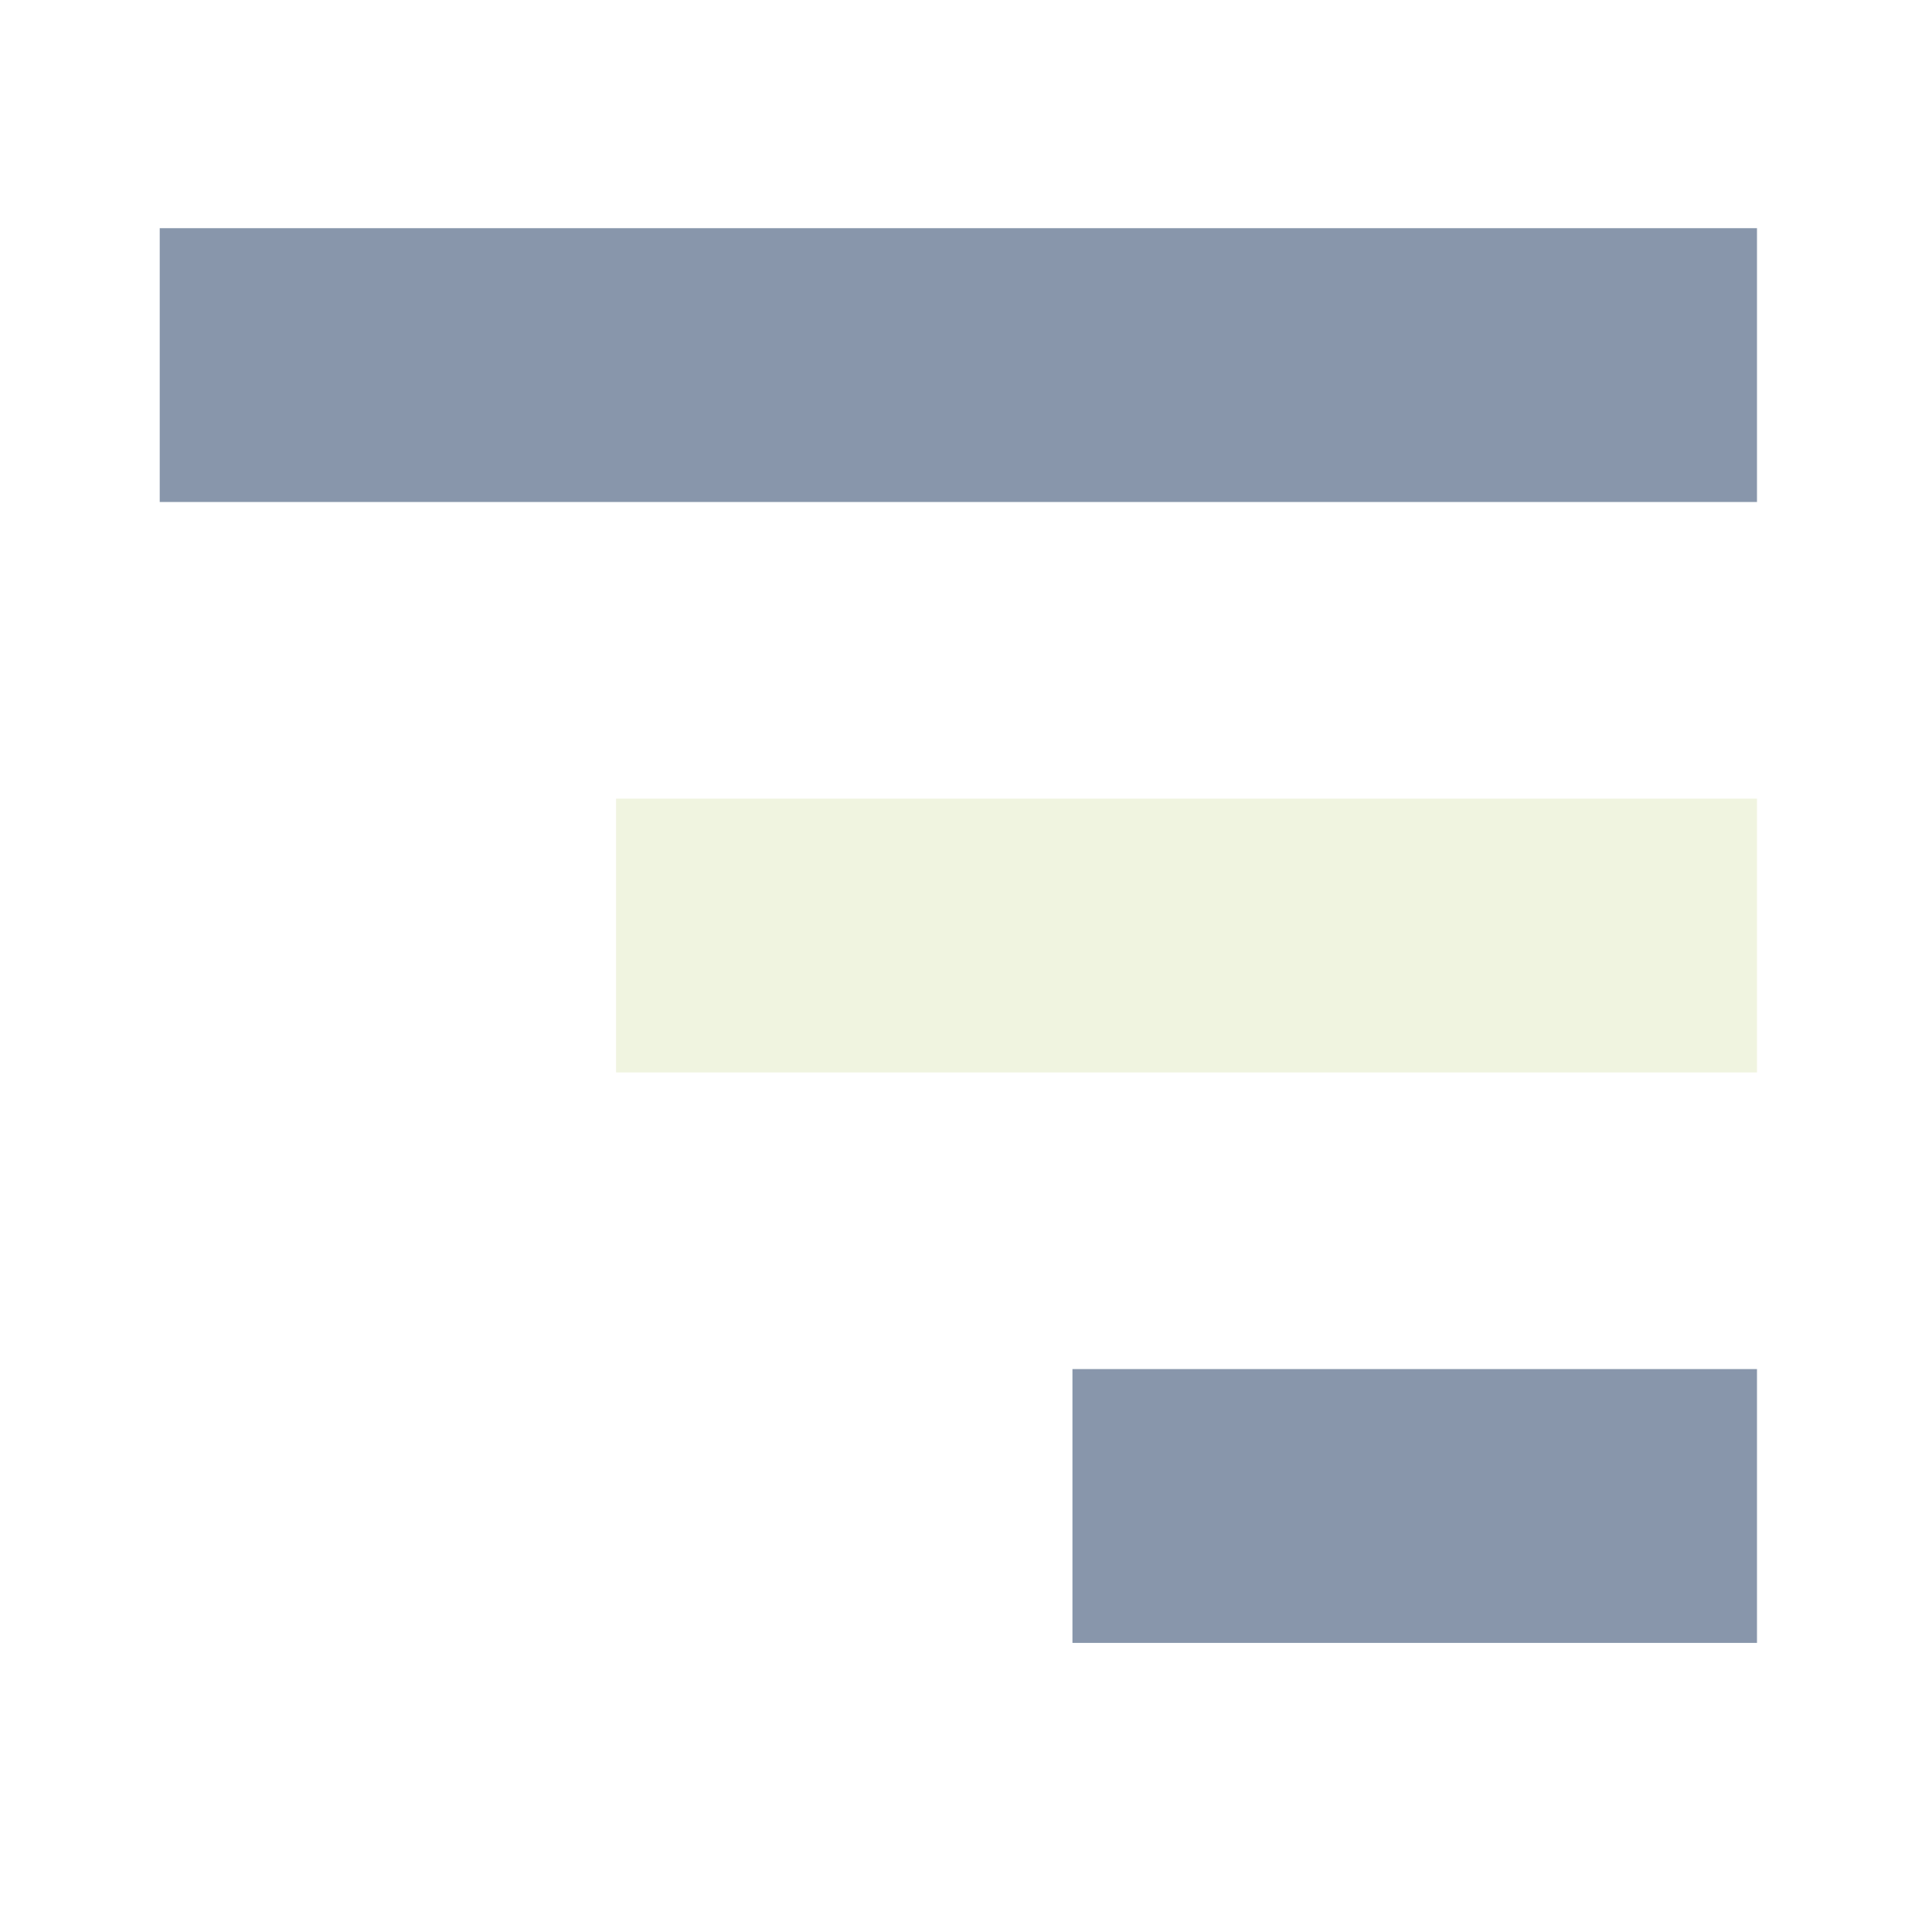
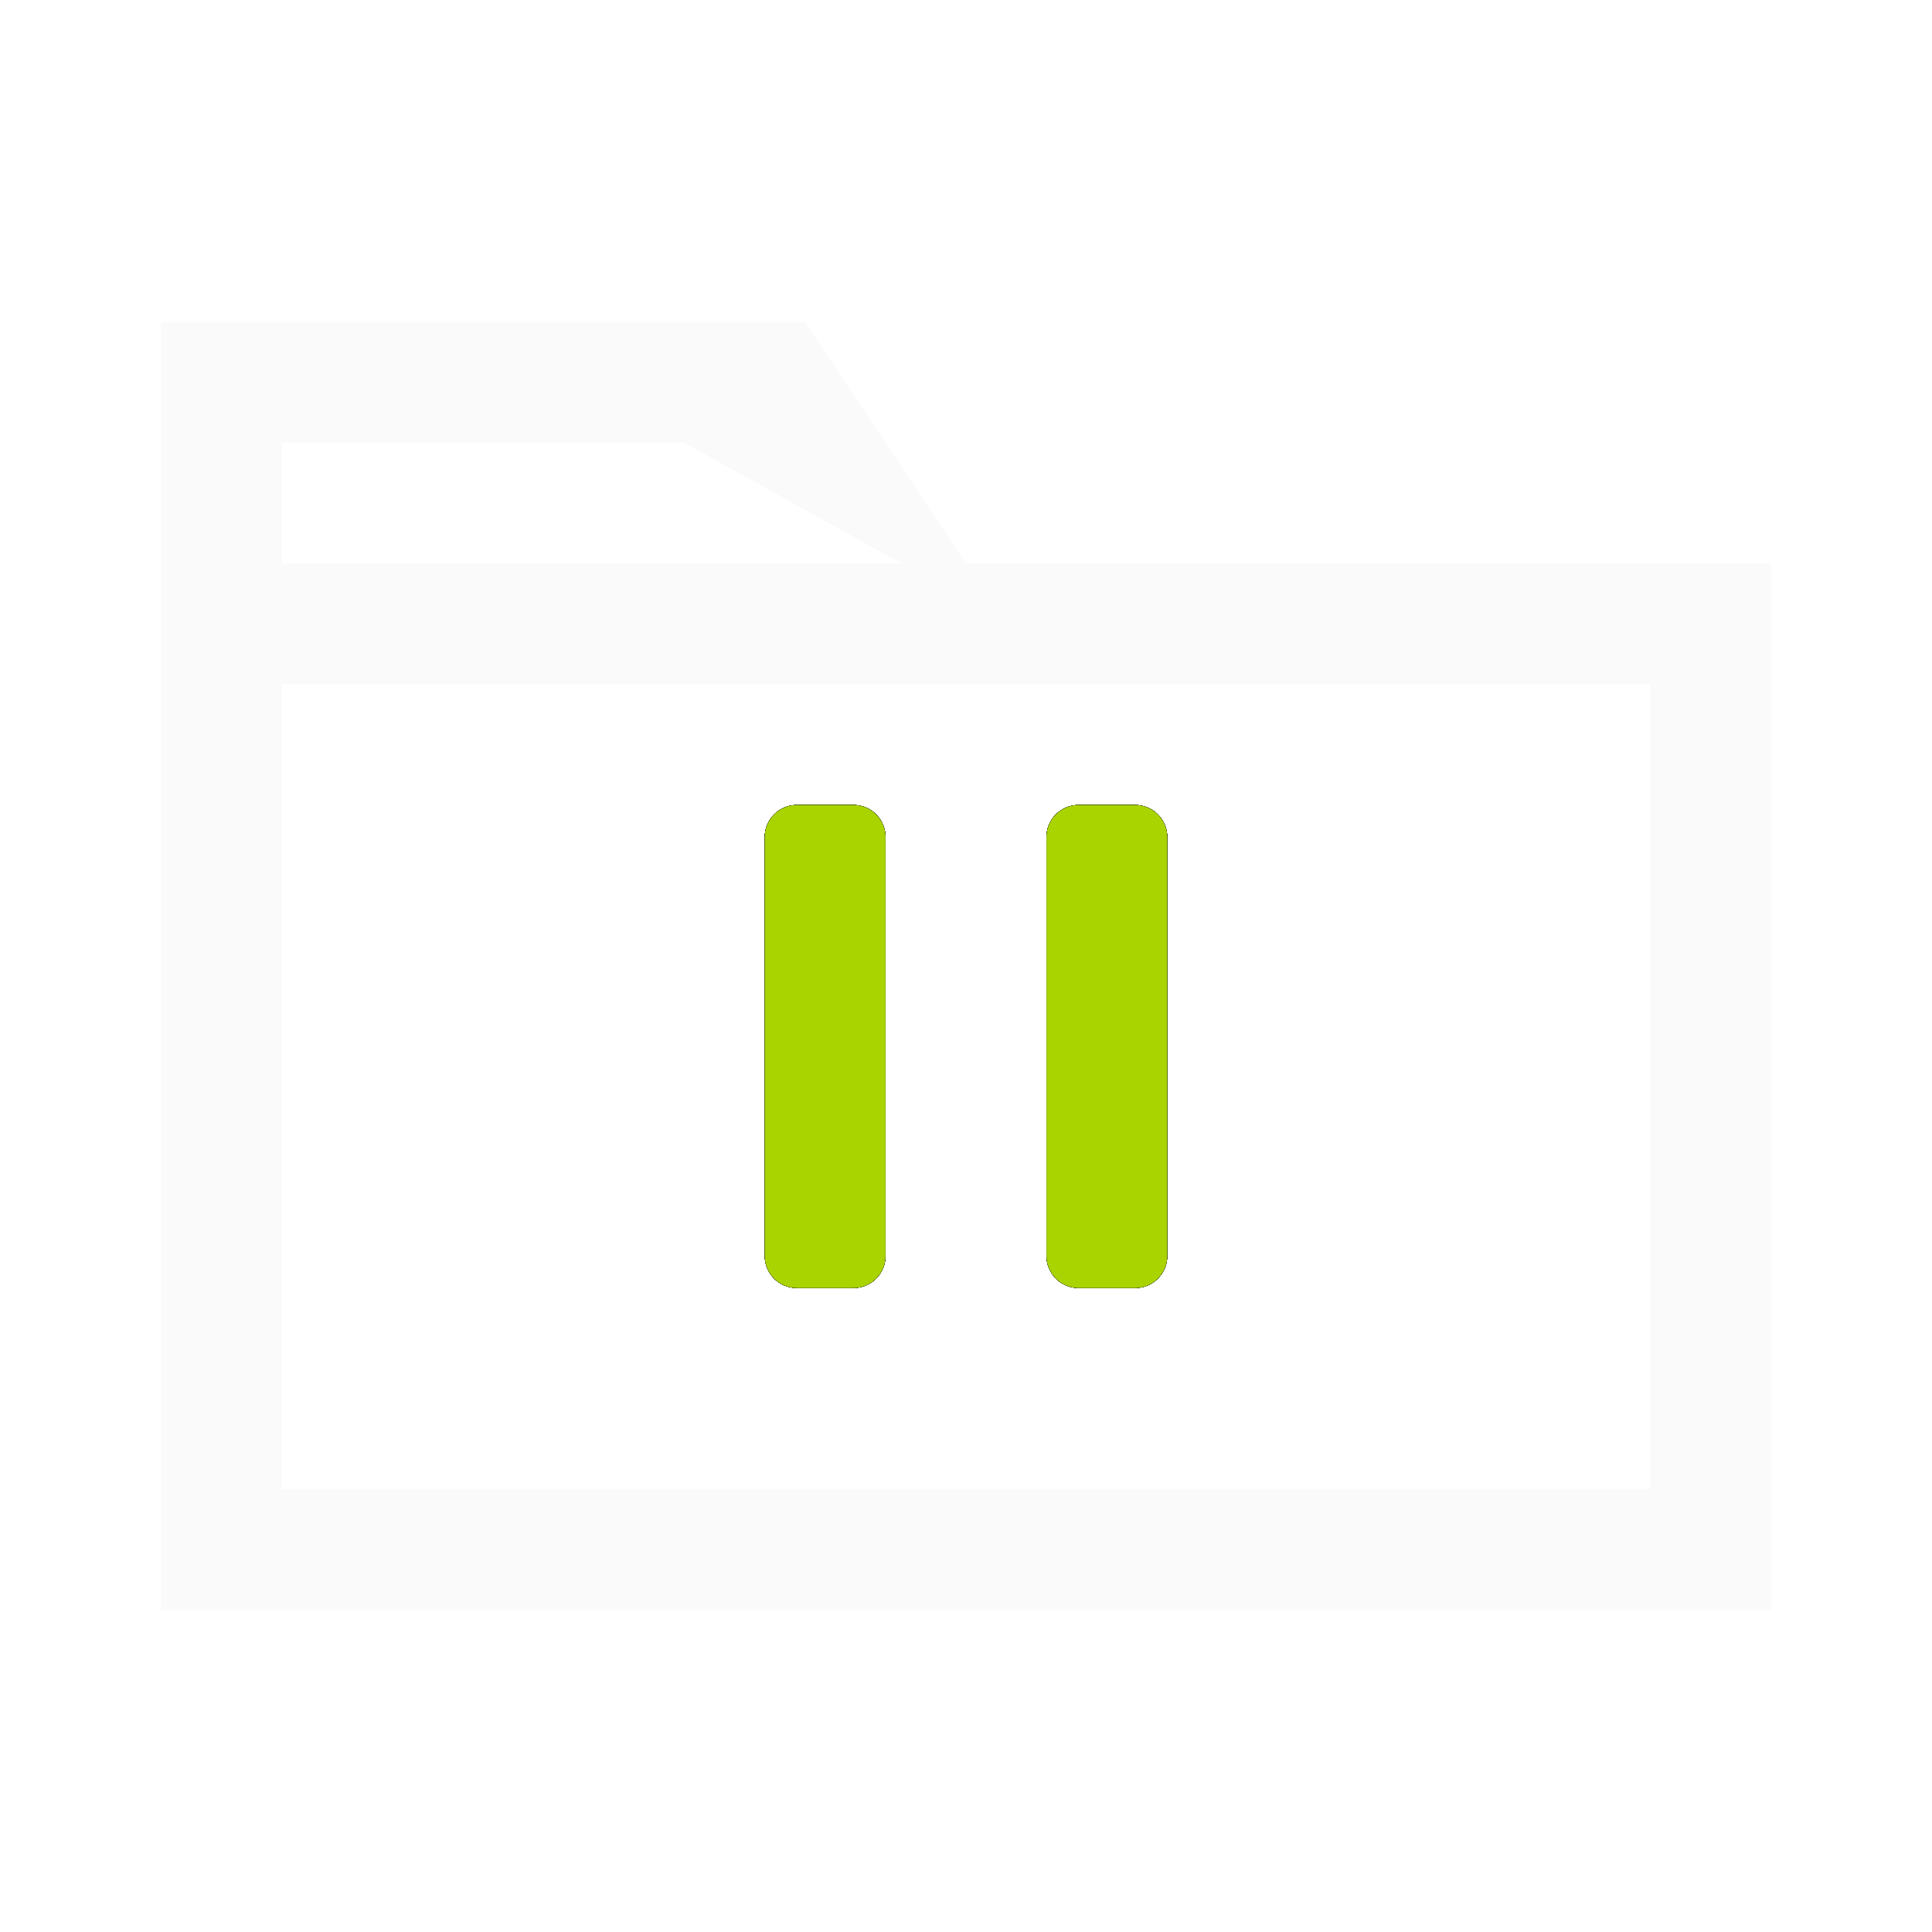
- <svg xmlns="http://www.w3.org/2000/svg" width="32" height="32" viewBox="0 0 8.467 8.467" version="1.1" id="svg8">
-   <defs id="defs2" />
-   <g id="layer1">
-     <rect style="fill:#8896ab;fill-opacity:1;stroke:#f0f4e0;stroke-width:0.0;stroke-linecap:butt;stroke-miterlimit:4;stroke-dasharray:none;stroke-opacity:1;paint-order:fill markers stroke" id="rect4331" width="7" height="1.2" x=".7" y="1" />
-     <rect style="fill:#f0f4e0;fill-opacity:1;stroke:#f0f4e0;stroke-width:0.0;stroke-linecap:butt;stroke-miterlimit:4;stroke-dasharray:none;stroke-opacity:1;paint-order:fill markers stroke" id="rect4331" width="5" height="1.2" x="2.7" y="3.5" />
-     <rect style="fill:#8896ab;fill-opacity:1;stroke:#f0f4e0;stroke-width:0.0;stroke-linecap:butt;stroke-miterlimit:4;stroke-dasharray:none;stroke-opacity:1;paint-order:fill markers stroke" id="rect4331" width="3" height="1.2" x="4.7" y="6" />
-   </g>
+ <svg xmlns="http://www.w3.org/2000/svg" viewBox="0 0 24 24" width="100%" height="100%">
+   <path d="M 2.0 4.0 L 10.0 4.0 L 12.0 7.0 L 22.0 7.0 L 22.0 20.0 L 2.0 20.0 Z M 3.5 8.5 L 20.5 8.5 L 20.5 18.5 L 3.5 18.5 Z M 3.5 5.5 L 8.5 5.5 L 11.2 7.0 L 3.5 7.0 Z" fill="#FAFAFA" fill-rule="evenodd" />
+   <rect x="9.5" y="10" width="1.5" height="6" fill="#1A2010" rx="0.4" ry="0.4" />
+   <rect x="13" y="10" width="1.5" height="6" fill="#1A2010" rx="0.4" ry="0.4" />
+   <rect x="9.5" y="10" width="1.5" height="6" fill="#1A2010" rx="0.4" ry="0.4" />
+   <rect x="13" y="10" width="1.5" height="6" fill="#1A2010" rx="0.4" ry="0.4" />
+   <rect x="9.5" y="10" width="1.5" height="6" fill="#1A2010" rx="0.4" ry="0.4" />
+   <rect x="13" y="10" width="1.5" height="6" fill="#1A2010" rx="0.4" ry="0.4" />
+   <rect x="9.5" y="10" width="1.5" height="6" fill="#1A2010" rx="0.4" ry="0.4" />
+   <rect x="13" y="10" width="1.5" height="6" fill="#1A2010" rx="0.4" ry="0.4" />
+   <rect x="9.5" y="10" width="1.5" height="6" fill="#1A2010" rx="0.4" ry="0.4" />
+   <rect x="13" y="10" width="1.5" height="6" fill="#1A2010" rx="0.4" ry="0.4" />
+   <rect x="9.5" y="10" width="1.5" height="6" fill="#1A2010" rx="0.4" ry="0.4" />
+   <rect x="13" y="10" width="1.5" height="6" fill="#1A2010" rx="0.4" ry="0.4" />
+   <rect x="9.5" y="10" width="1.5" height="6" fill="#1A2010" rx="0.4" ry="0.4" />
+   <rect x="13" y="10" width="1.5" height="6" fill="#1A2010" rx="0.4" ry="0.4" />
+   <rect x="9.5" y="10" width="1.5" height="6" fill="#1A2010" rx="0.4" ry="0.4" />
+   <rect x="13" y="10" width="1.5" height="6" fill="#1A2010" rx="0.4" ry="0.4" />
+   <rect x="9.5" y="10" width="1.5" height="6" fill="#AAD400" rx="0.4" ry="0.4" />
+   <rect x="13" y="10" width="1.5" height="6" fill="#AAD400" rx="0.4" ry="0.4" />
</svg>
